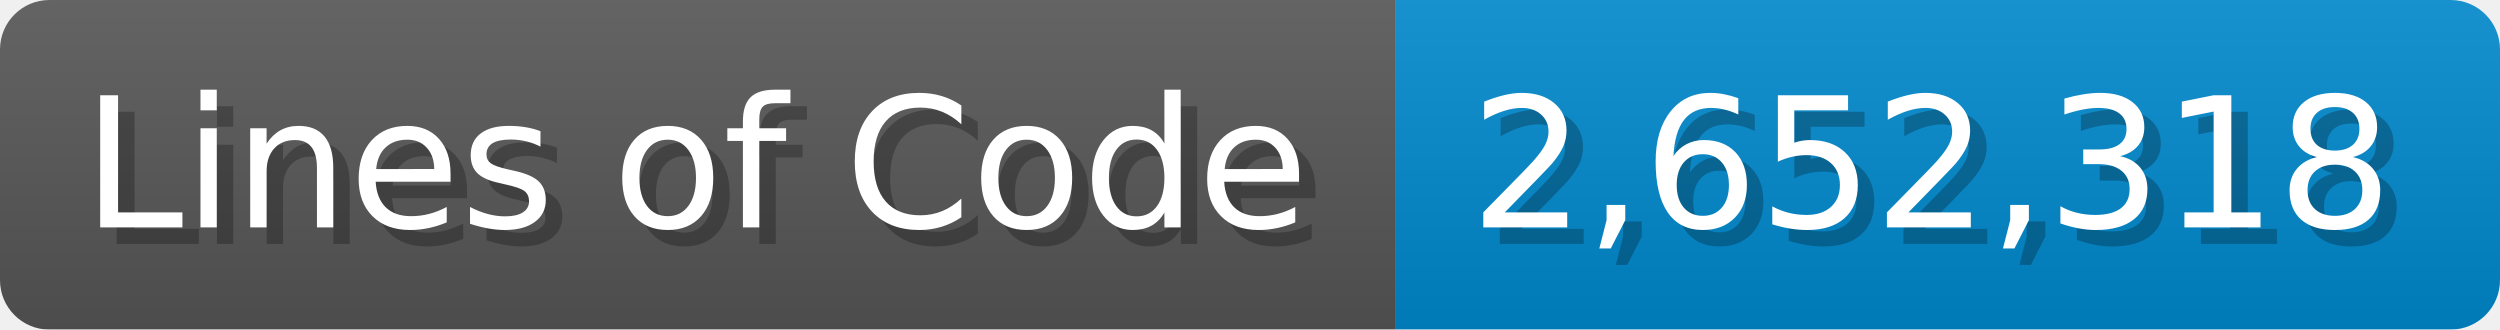
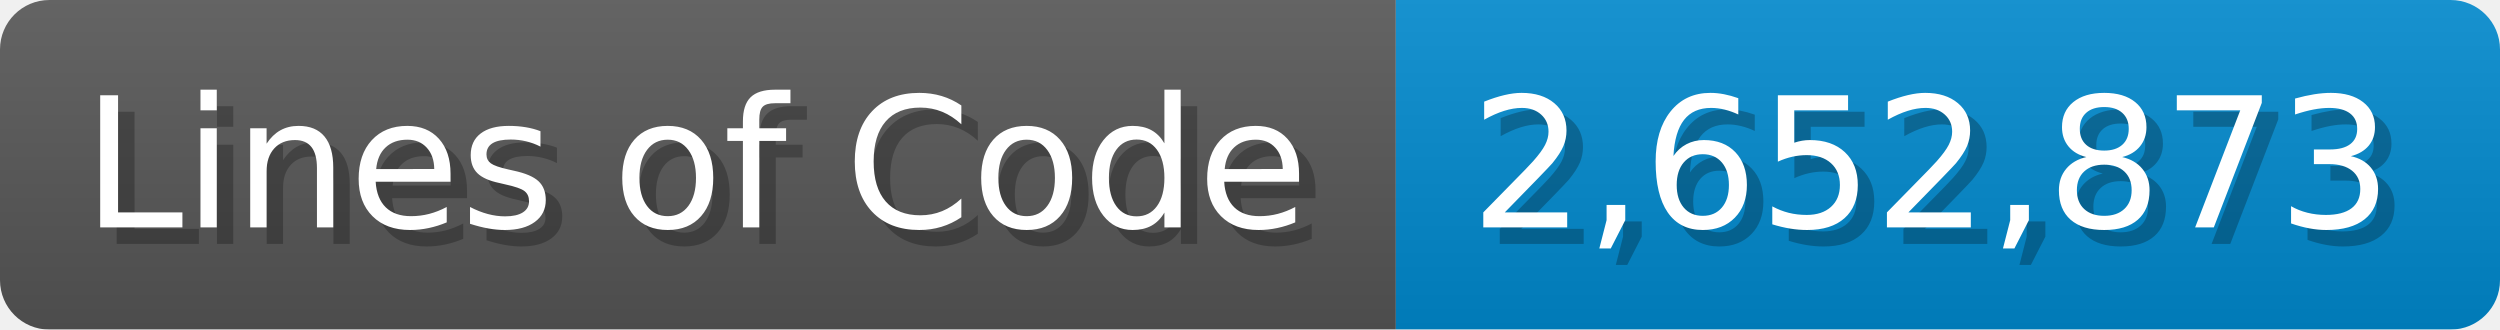
<svg xmlns="http://www.w3.org/2000/svg" width="151.7" height="20" viewBox="0 0 1517 200">
  <linearGradient id="a" x2="0" y2="100%">
    <stop offset="0" stop-opacity=".1" stop-color="#EEE" />
    <stop offset="1" stop-opacity=".1" />
  </linearGradient>
  <mask id="m">
    <rect width="1517" height="200" rx="30" fill="#FFF" />
  </mask>
  <g mask="url(#m)">
    <rect width="847" height="200" fill="#555" />
    <rect width="670" height="200" fill="#08C" x="847" />
    <rect width="1517" height="200" fill="url(#a)" />
  </g>
  <g fill="#fff" text-anchor="start" font-family="Verdana,DejaVu Sans,sans-serif" font-size="110">
    <text x="60" y="148" textLength="747" fill="#000" opacity="0.25">Lines of Code</text>
    <text x="50" y="138" textLength="747">Lines of Code</text>
-     <text x="902" y="148" textLength="570" fill="#000" opacity="0.25">2,652,318</text>
-     <text x="892" y="138" textLength="570">2,652,318</text>
+     <text x="902" y="148" textLength="570" fill="#000" opacity="0.25">2,652,873</text>
+     <text x="892" y="138" textLength="570">2,652,873</text>
  </g>
</svg>
